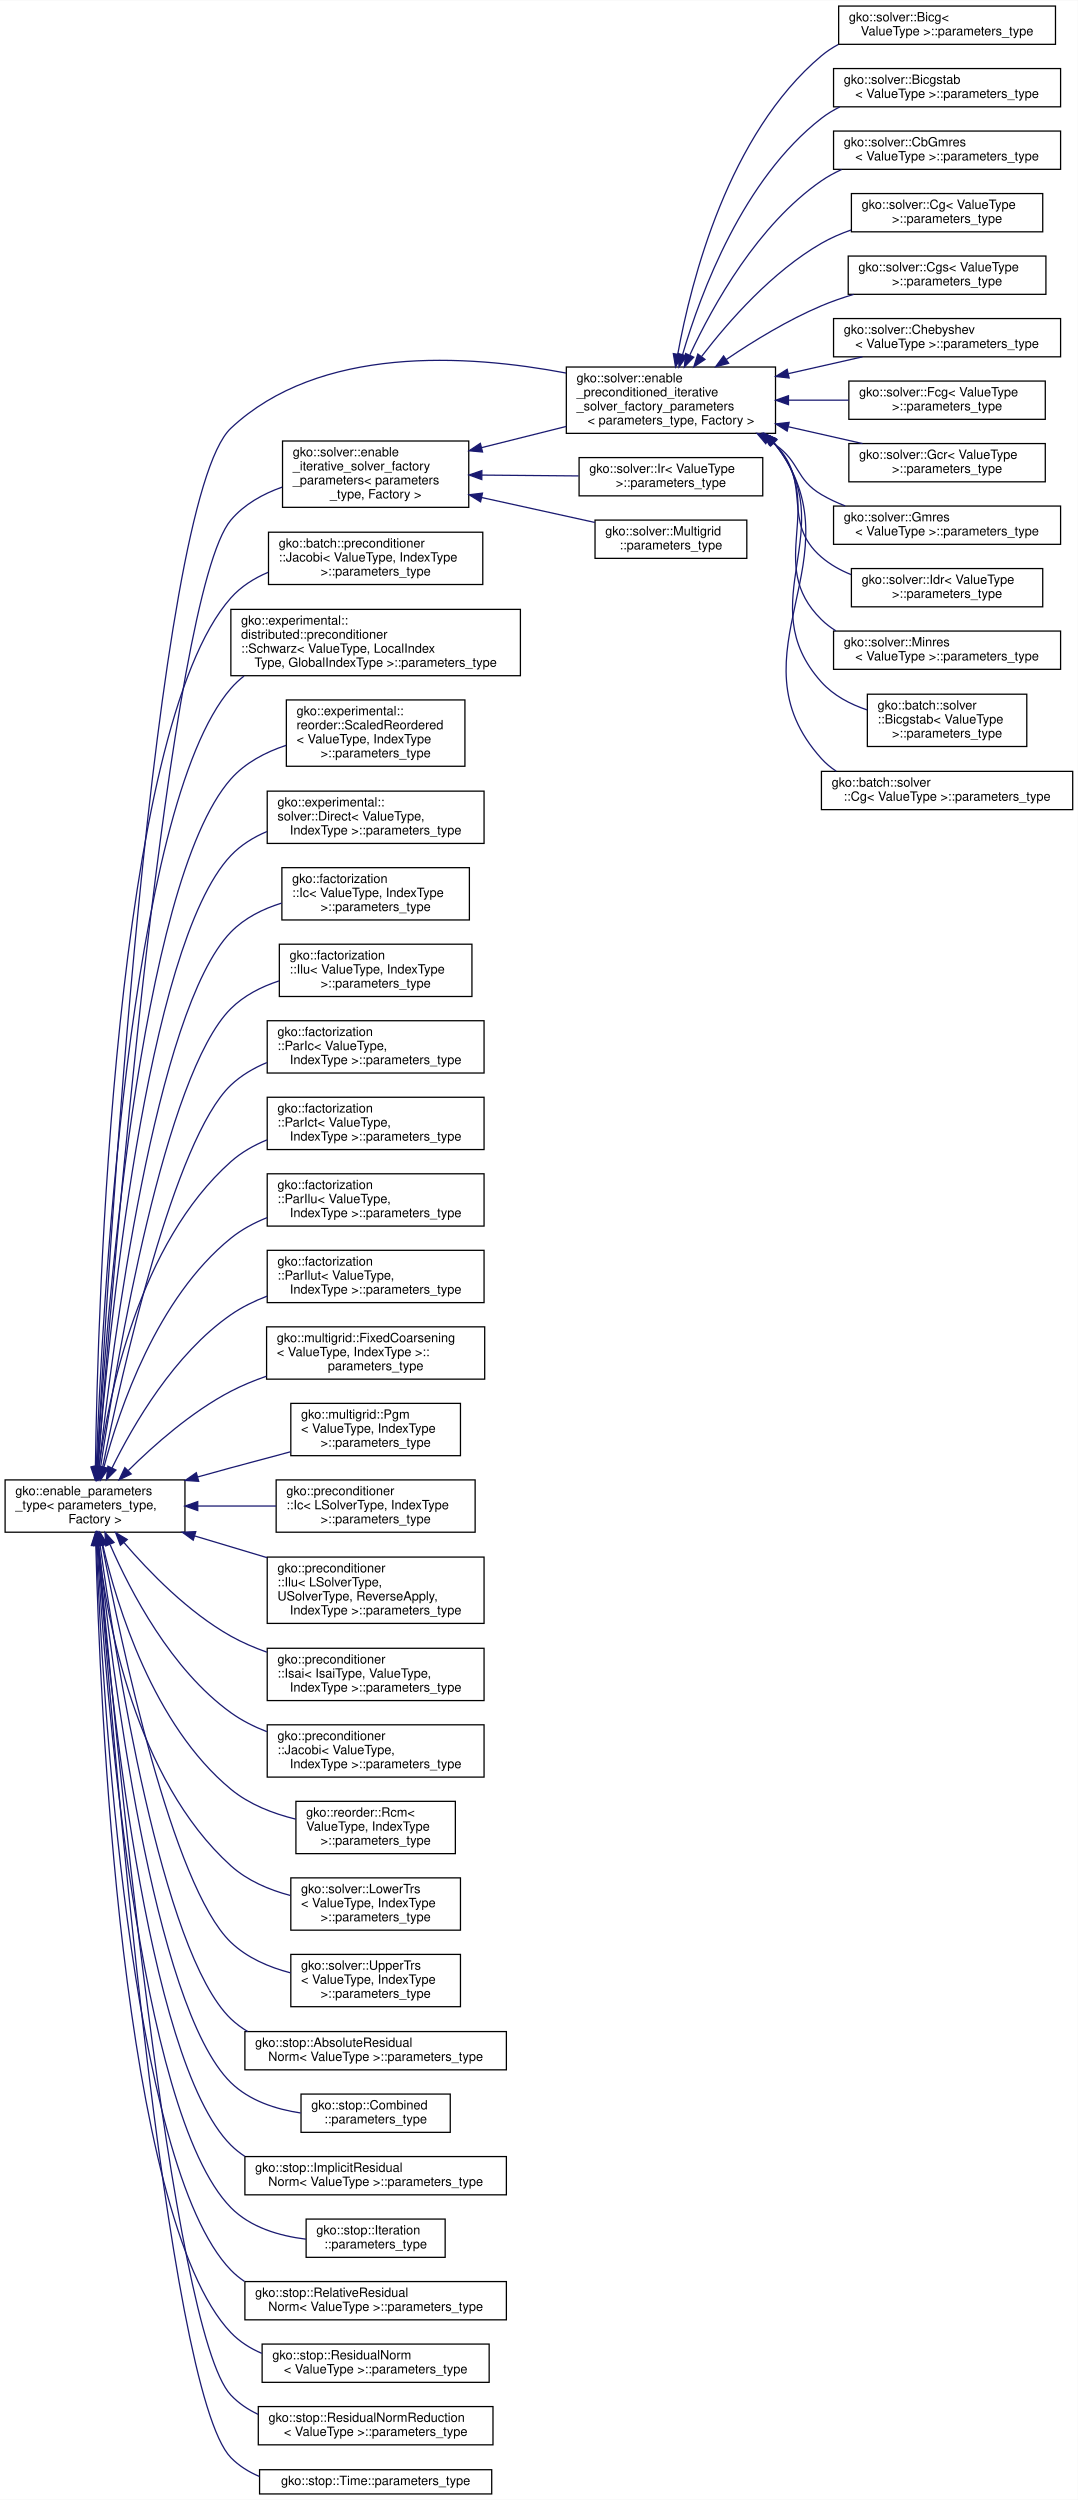
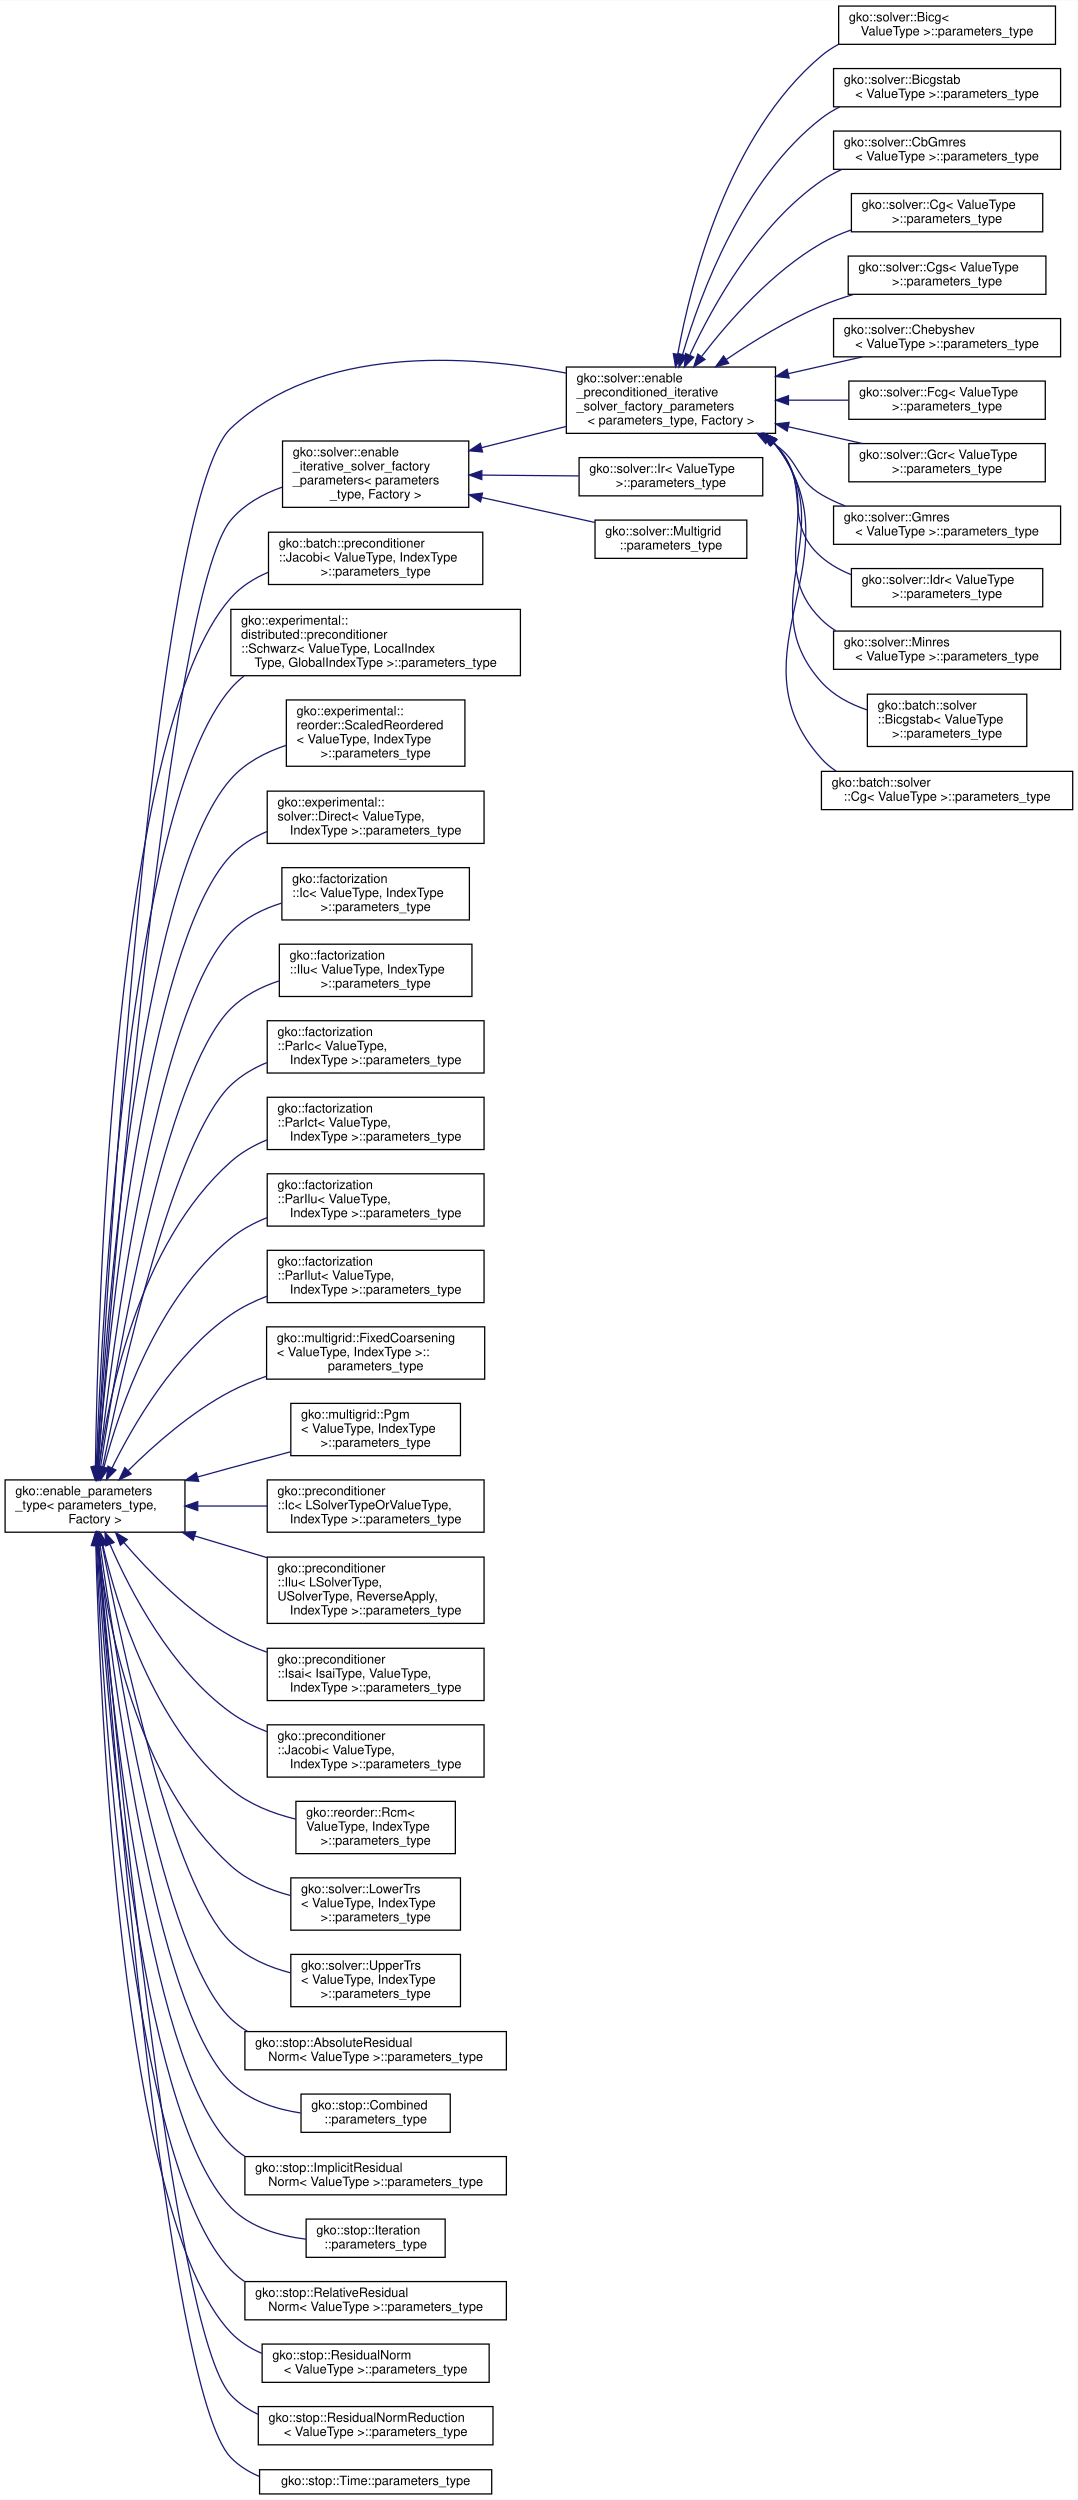
<svg xmlns="http://www.w3.org/2000/svg" xmlns:xlink="http://www.w3.org/1999/xlink" width="845pt" height="1960pt" viewBox="0.00 0.00 845.00 1959.50">
  <g id="graph0" class="graph" transform="scale(1 1) rotate(0) translate(4 1955.5)">
    <polygon fill="#ffffff" stroke="transparent" points="-4,4 -4,-1955.5 841,-1955.5 841,4 -4,4" />
    <g id="node1" class="node">
      <g id="a_node1">
        <a xlink:href="classgko_1_1enable__parameters__type.html" target="_top" xlink:title=" ">
          <polygon fill="#ffffff" stroke="#000000" points="0,-754.5 0,-795.5 141,-795.5 141,-754.5 0,-754.5" />
          <text text-anchor="start" x="8" y="-783.5" font-family="Helvetica,sans-Serif" font-size="10.00" fill="#000000">gko::enable_parameters</text>
          <text text-anchor="start" x="8" y="-772.5" font-family="Helvetica,sans-Serif" font-size="10.00" fill="#000000">_type&lt; parameters_type,</text>
          <text text-anchor="middle" x="70.5" y="-761.5" font-family="Helvetica,sans-Serif" font-size="10.00" fill="#000000"> Factory &gt;</text>
        </a>
      </g>
    </g>
    <g id="node2" class="node">
      <g id="a_node2">
        <a xlink:href="structgko_1_1solver_1_1enable__iterative__solver__factory__parameters.html" target="_top" xlink:title=" ">
          <polygon fill="#ffffff" stroke="#000000" points="217.5,-1558 217.5,-1610 363.5,-1610 363.5,-1558 217.5,-1558" />
          <text text-anchor="start" x="225.5" y="-1598" font-family="Helvetica,sans-Serif" font-size="10.00" fill="#000000">gko::solver::enable</text>
          <text text-anchor="start" x="225.5" y="-1587" font-family="Helvetica,sans-Serif" font-size="10.00" fill="#000000">_iterative_solver_factory</text>
          <text text-anchor="start" x="225.5" y="-1576" font-family="Helvetica,sans-Serif" font-size="10.00" fill="#000000">_parameters&lt; parameters</text>
          <text text-anchor="middle" x="290.5" y="-1565" font-family="Helvetica,sans-Serif" font-size="10.00" fill="#000000">_type, Factory &gt;</text>
        </a>
      </g>
    </g>
    <g id="edge1" class="edge">
      <path fill="none" stroke="#191970" d="M72.828,-806.059C83.362,-943.176 128.179,-1490.071 177,-1548 187.391,-1560.33 201.987,-1568.488 217.26,-1573.872" />
      <polygon fill="#191970" stroke="#191970" points="76.299,-805.544 72.048,-795.839 69.319,-806.076 76.299,-805.544" />
    </g>
    <g id="node3" class="node">
      <g id="a_node3">
        <a xlink:href="structgko_1_1solver_1_1enable__preconditioned__iterative__solver__factory__parameters.html" target="_top" xlink:title=" ">
          <polygon fill="#ffffff" stroke="#000000" points="440,-1616 440,-1668 604,-1668 604,-1616 440,-1616" />
          <text text-anchor="start" x="448" y="-1656" font-family="Helvetica,sans-Serif" font-size="10.00" fill="#000000">gko::solver::enable</text>
          <text text-anchor="start" x="448" y="-1645" font-family="Helvetica,sans-Serif" font-size="10.00" fill="#000000">_preconditioned_iterative</text>
          <text text-anchor="start" x="448" y="-1634" font-family="Helvetica,sans-Serif" font-size="10.00" fill="#000000">_solver_factory_parameters</text>
          <text text-anchor="middle" x="522" y="-1623" font-family="Helvetica,sans-Serif" font-size="10.00" fill="#000000">&lt; parameters_type, Factory &gt;</text>
        </a>
      </g>
    </g>
    <g id="edge18" class="edge">
      <path fill="none" stroke="#191970" d="M72.101,-805.929C79.933,-951.408 116.3,-1562.934 177,-1620 246.199,-1685.056 361.679,-1678.088 439.779,-1663.282" />
      <polygon fill="#191970" stroke="#191970" points="75.574,-805.325 71.547,-795.525 68.584,-805.697 75.574,-805.325" />
    </g>
    <g id="node19" class="node">
      <g id="a_node19">
        <a xlink:href="structgko_1_1batch_1_1preconditioner_1_1Jacobi_1_1parameters__type.html" target="_top" xlink:title=" ">
          <polygon fill="#ffffff" stroke="#000000" points="206.5,-1497.5 206.5,-1538.5 374.5,-1538.5 374.5,-1497.5 206.5,-1497.5" />
          <text text-anchor="start" x="214.5" y="-1526.5" font-family="Helvetica,sans-Serif" font-size="10.00" fill="#000000">gko::batch::preconditioner</text>
          <text text-anchor="start" x="214.5" y="-1515.5" font-family="Helvetica,sans-Serif" font-size="10.00" fill="#000000">::Jacobi&lt; ValueType, IndexType</text>
          <text text-anchor="middle" x="290.5" y="-1504.5" font-family="Helvetica,sans-Serif" font-size="10.00" fill="#000000"> &gt;::parameters_type</text>
        </a>
      </g>
    </g>
    <g id="edge19" class="edge">
      <path fill="none" stroke="#191970" d="M70.788,-805.772C72.569,-928.826 85.346,-1383.823 177,-1487 184.936,-1495.934 195.172,-1502.403 206.242,-1507.068" />
      <polygon fill="#191970" stroke="#191970" points="74.285,-805.51 70.655,-795.557 67.286,-805.601 74.285,-805.51" />
    </g>
    <g id="node20" class="node">
      <g id="a_node20">
        <a xlink:href="structgko_1_1experimental_1_1distributed_1_1preconditioner_1_1Schwarz_1_1parameters__type.html" target="_top" xlink:title=" ">
          <polygon fill="#ffffff" stroke="#000000" points="177,-1426 177,-1478 404,-1478 404,-1426 177,-1426" />
          <text text-anchor="start" x="185" y="-1466" font-family="Helvetica,sans-Serif" font-size="10.00" fill="#000000">gko::experimental::</text>
          <text text-anchor="start" x="185" y="-1455" font-family="Helvetica,sans-Serif" font-size="10.00" fill="#000000">distributed::preconditioner</text>
          <text text-anchor="start" x="185" y="-1444" font-family="Helvetica,sans-Serif" font-size="10.00" fill="#000000">::Schwarz&lt; ValueType, LocalIndex</text>
          <text text-anchor="middle" x="290.5" y="-1433" font-family="Helvetica,sans-Serif" font-size="10.00" fill="#000000">Type, GlobalIndexType &gt;::parameters_type</text>
        </a>
      </g>
    </g>
    <g id="edge20" class="edge">
      <path fill="none" stroke="#191970" d="M71.478,-805.929C75.73,-921.037 96.206,-1322.786 177,-1416 180.114,-1419.593 183.585,-1422.831 187.323,-1425.748" />
      <polygon fill="#191970" stroke="#191970" points="74.968,-805.574 71.116,-795.705 67.973,-805.822 74.968,-805.574" />
    </g>
    <g id="node21" class="node">
      <g id="a_node21">
        <a xlink:href="structgko_1_1experimental_1_1reorder_1_1ScaledReordered_1_1parameters__type.html" target="_top" xlink:title=" ">
          <polygon fill="#ffffff" stroke="#000000" points="220.5,-1355 220.5,-1407 360.5,-1407 360.5,-1355 220.5,-1355" />
          <text text-anchor="start" x="228.5" y="-1395" font-family="Helvetica,sans-Serif" font-size="10.00" fill="#000000">gko::experimental::</text>
          <text text-anchor="start" x="228.5" y="-1384" font-family="Helvetica,sans-Serif" font-size="10.00" fill="#000000">reorder::ScaledReordered</text>
          <text text-anchor="start" x="228.5" y="-1373" font-family="Helvetica,sans-Serif" font-size="10.00" fill="#000000">&lt; ValueType, IndexType</text>
          <text text-anchor="middle" x="290.5" y="-1362" font-family="Helvetica,sans-Serif" font-size="10.00" fill="#000000"> &gt;::parameters_type</text>
        </a>
      </g>
    </g>
    <g id="edge21" class="edge">
      <path fill="none" stroke="#191970" d="M72.162,-805.601C78.534,-911.936 104.78,-1263.349 177,-1345 188.299,-1357.775 204.103,-1366.054 220.335,-1371.41" />
      <polygon fill="#191970" stroke="#191970" points="75.651,-805.312 71.575,-795.533 68.663,-805.72 75.651,-805.312" />
    </g>
    <g id="node22" class="node">
      <g id="a_node22">
        <a xlink:href="structgko_1_1experimental_1_1solver_1_1Direct_1_1parameters__type.html" target="_top" xlink:title=" ">
          <polygon fill="#ffffff" stroke="#000000" points="205.5,-1294.5 205.5,-1335.5 375.5,-1335.5 375.5,-1294.5 205.5,-1294.5" />
          <text text-anchor="start" x="213.5" y="-1323.5" font-family="Helvetica,sans-Serif" font-size="10.00" fill="#000000">gko::experimental::</text>
          <text text-anchor="start" x="213.5" y="-1312.5" font-family="Helvetica,sans-Serif" font-size="10.00" fill="#000000">solver::Direct&lt; ValueType,</text>
          <text text-anchor="middle" x="290.5" y="-1301.5" font-family="Helvetica,sans-Serif" font-size="10.00" fill="#000000"> IndexType &gt;::parameters_type</text>
        </a>
      </g>
    </g>
    <g id="edge22" class="edge">
      <path fill="none" stroke="#191970" d="M72.758,-805.736C80.667,-905.014 110.324,-1214.726 177,-1285 184.856,-1293.28 194.706,-1299.373 205.302,-1303.84" />
      <polygon fill="#191970" stroke="#191970" points="76.246,-805.442 71.98,-795.744 69.267,-805.986 76.246,-805.442" />
    </g>
    <g id="node23" class="node">
      <g id="a_node23">
        <a xlink:href="structgko_1_1factorization_1_1Ic_1_1parameters__type.html" target="_top" xlink:title=" ">
          <polygon fill="#ffffff" stroke="#000000" points="217,-1234.5 217,-1275.5 364,-1275.5 364,-1234.5 217,-1234.5" />
          <text text-anchor="start" x="225" y="-1263.5" font-family="Helvetica,sans-Serif" font-size="10.00" fill="#000000">gko::factorization</text>
          <text text-anchor="start" x="225" y="-1252.5" font-family="Helvetica,sans-Serif" font-size="10.00" fill="#000000">::Ic&lt; ValueType, IndexType</text>
          <text text-anchor="middle" x="290.5" y="-1241.5" font-family="Helvetica,sans-Serif" font-size="10.00" fill="#000000"> &gt;::parameters_type</text>
        </a>
      </g>
    </g>
    <g id="edge23" class="edge">
      <path fill="none" stroke="#191970" d="M73.682,-805.707C83.748,-897.009 117.787,-1164.226 177,-1225 187.739,-1236.022 202.015,-1243.152 216.809,-1247.727" />
      <polygon fill="#191970" stroke="#191970" points="77.156,-805.278 72.599,-795.713 70.197,-806.032 77.156,-805.278" />
    </g>
    <g id="node24" class="node">
      <g id="a_node24">
        <a xlink:href="structgko_1_1factorization_1_1Ilu_1_1parameters__type.html" target="_top" xlink:title=" ">
          <polygon fill="#ffffff" stroke="#000000" points="215,-1174.5 215,-1215.5 366,-1215.5 366,-1174.5 215,-1174.5" />
          <text text-anchor="start" x="223" y="-1203.5" font-family="Helvetica,sans-Serif" font-size="10.00" fill="#000000">gko::factorization</text>
          <text text-anchor="start" x="223" y="-1192.5" font-family="Helvetica,sans-Serif" font-size="10.00" fill="#000000">::Ilu&lt; ValueType, IndexType</text>
          <text text-anchor="middle" x="290.5" y="-1181.5" font-family="Helvetica,sans-Serif" font-size="10.00" fill="#000000"> &gt;::parameters_type</text>
        </a>
      </g>
    </g>
    <g id="edge24" class="edge">
      <path fill="none" stroke="#191970" d="M74.882,-805.704C87.3,-888.506 125.202,-1113.624 177,-1165 187.346,-1175.262 200.767,-1182.132 214.738,-1186.705" />
      <polygon fill="#191970" stroke="#191970" points="78.323,-805.043 73.397,-795.662 71.398,-806.067 78.323,-805.043" />
    </g>
    <g id="node25" class="node">
      <g id="a_node25">
        <a xlink:href="structgko_1_1factorization_1_1ParIc_1_1parameters__type.html" target="_top" xlink:title=" ">
          <polygon fill="#ffffff" stroke="#000000" points="205.5,-1114.5 205.5,-1155.5 375.5,-1155.5 375.5,-1114.5 205.5,-1114.5" />
          <text text-anchor="start" x="213.5" y="-1143.5" font-family="Helvetica,sans-Serif" font-size="10.00" fill="#000000">gko::factorization</text>
          <text text-anchor="start" x="213.5" y="-1132.5" font-family="Helvetica,sans-Serif" font-size="10.00" fill="#000000">::ParIc&lt; ValueType,</text>
          <text text-anchor="middle" x="290.5" y="-1121.5" font-family="Helvetica,sans-Serif" font-size="10.00" fill="#000000"> IndexType &gt;::parameters_type</text>
        </a>
      </g>
    </g>
    <g id="edge25" class="edge">
      <path fill="none" stroke="#191970" d="M76.492,-805.636C91.469,-879.205 132.539,-1062.868 177,-1105 185.063,-1112.64 194.837,-1118.388 205.228,-1122.701" />
      <polygon fill="#191970" stroke="#191970" points="79.879,-804.724 74.474,-795.611 73.016,-806.105 79.879,-804.724" />
    </g>
    <g id="node26" class="node">
      <g id="a_node26">
        <a xlink:href="structgko_1_1factorization_1_1ParIct_1_1parameters__type.html" target="_top" xlink:title=" ">
          <polygon fill="#ffffff" stroke="#000000" points="205.5,-1054.5 205.5,-1095.5 375.5,-1095.5 375.5,-1054.5 205.5,-1054.5" />
          <text text-anchor="start" x="213.5" y="-1083.5" font-family="Helvetica,sans-Serif" font-size="10.00" fill="#000000">gko::factorization</text>
          <text text-anchor="start" x="213.5" y="-1072.5" font-family="Helvetica,sans-Serif" font-size="10.00" fill="#000000">::ParIct&lt; ValueType,</text>
          <text text-anchor="middle" x="290.5" y="-1061.5" font-family="Helvetica,sans-Serif" font-size="10.00" fill="#000000"> IndexType &gt;::parameters_type</text>
        </a>
      </g>
    </g>
    <g id="edge26" class="edge">
      <path fill="none" stroke="#191970" d="M73.679,-805.855C81.146,-862.006 105.005,-980.991 177,-1045 185.225,-1052.313 195.031,-1057.876 205.383,-1062.101" />
      <polygon fill="#191970" stroke="#191970" points="77.138,-805.304 72.431,-795.812 70.191,-806.168 77.138,-805.304" />
    </g>
    <g id="node27" class="node">
      <g id="a_node27">
        <a xlink:href="structgko_1_1factorization_1_1ParIlu_1_1parameters__type.html" target="_top" xlink:title=" ">
          <polygon fill="#ffffff" stroke="#000000" points="205.5,-994.5 205.5,-1035.5 375.5,-1035.5 375.5,-994.5 205.5,-994.5" />
          <text text-anchor="start" x="213.5" y="-1023.5" font-family="Helvetica,sans-Serif" font-size="10.00" fill="#000000">gko::factorization</text>
          <text text-anchor="start" x="213.5" y="-1012.5" font-family="Helvetica,sans-Serif" font-size="10.00" fill="#000000">::ParIlu&lt; ValueType,</text>
          <text text-anchor="middle" x="290.5" y="-1001.5" font-family="Helvetica,sans-Serif" font-size="10.00" fill="#000000"> IndexType &gt;::parameters_type</text>
        </a>
      </g>
    </g>
    <g id="edge27" class="edge">
      <path fill="none" stroke="#191970" d="M77.489,-805.544C89.628,-851.531 119.05,-938.145 177,-985 185.4,-991.792 195.187,-997.057 205.426,-1001.137" />
      <polygon fill="#191970" stroke="#191970" points="80.812,-804.408 74.962,-795.574 74.027,-806.128 80.812,-804.408" />
    </g>
    <g id="node28" class="node">
      <g id="a_node28">
        <a xlink:href="structgko_1_1factorization_1_1ParIlut_1_1parameters__type.html" target="_top" xlink:title=" ">
          <polygon fill="#ffffff" stroke="#000000" points="205.5,-934.5 205.5,-975.5 375.5,-975.5 375.5,-934.5 205.5,-934.5" />
          <text text-anchor="start" x="213.5" y="-963.5" font-family="Helvetica,sans-Serif" font-size="10.00" fill="#000000">gko::factorization</text>
          <text text-anchor="start" x="213.5" y="-952.5" font-family="Helvetica,sans-Serif" font-size="10.00" fill="#000000">::ParIlut&lt; ValueType,</text>
          <text text-anchor="middle" x="290.5" y="-941.5" font-family="Helvetica,sans-Serif" font-size="10.00" fill="#000000"> IndexType &gt;::parameters_type</text>
        </a>
      </g>
    </g>
    <g id="edge28" class="edge">
      <path fill="none" stroke="#191970" d="M83.774,-804.763C100.566,-838.97 132.726,-894.326 177,-925 185.628,-930.978 195.378,-935.764 205.449,-939.598" />
      <polygon fill="#191970" stroke="#191970" points="86.918,-803.226 79.448,-795.714 80.603,-806.245 86.918,-803.226" />
    </g>
    <g id="node29" class="node">
      <g id="a_node29">
        <a xlink:href="structgko_1_1multigrid_1_1FixedCoarsening_1_1parameters__type.html" target="_top" xlink:title=" ">
          <polygon fill="#ffffff" stroke="#000000" points="205,-874.5 205,-915.5 376,-915.5 376,-874.5 205,-874.5" />
          <text text-anchor="start" x="213" y="-903.5" font-family="Helvetica,sans-Serif" font-size="10.00" fill="#000000">gko::multigrid::FixedCoarsening</text>
          <text text-anchor="start" x="213" y="-892.5" font-family="Helvetica,sans-Serif" font-size="10.00" fill="#000000">&lt; ValueType, IndexType &gt;::</text>
          <text text-anchor="middle" x="290.5" y="-881.5" font-family="Helvetica,sans-Serif" font-size="10.00" fill="#000000">parameters_type</text>
        </a>
      </g>
    </g>
    <g id="edge29" class="edge">
      <path fill="none" stroke="#191970" d="M96.586,-802.882C116.761,-822.892 146.346,-849.041 177,-865 185.768,-869.565 195.287,-873.477 204.959,-876.819" />
      <polygon fill="#191970" stroke="#191970" points="98.852,-800.196 89.332,-795.548 93.875,-805.119 98.852,-800.196" />
    </g>
    <g id="node30" class="node">
      <g id="a_node30">
        <a xlink:href="structgko_1_1multigrid_1_1Pgm_1_1parameters__type.html" target="_top" xlink:title=" ">
          <polygon fill="#ffffff" stroke="#000000" points="224,-814.5 224,-855.5 357,-855.5 357,-814.5 224,-814.5" />
          <text text-anchor="start" x="232" y="-843.5" font-family="Helvetica,sans-Serif" font-size="10.00" fill="#000000">gko::multigrid::Pgm</text>
          <text text-anchor="start" x="232" y="-832.5" font-family="Helvetica,sans-Serif" font-size="10.00" fill="#000000">&lt; ValueType, IndexType</text>
          <text text-anchor="middle" x="290.5" y="-821.5" font-family="Helvetica,sans-Serif" font-size="10.00" fill="#000000"> &gt;::parameters_type</text>
        </a>
      </g>
    </g>
    <g id="edge30" class="edge">
      <path fill="none" stroke="#191970" d="M151.053,-797.84C159.804,-800.277 168.585,-802.703 177,-805 192.14,-809.133 208.44,-813.494 223.834,-817.571" />
      <polygon fill="#191970" stroke="#191970" points="151.778,-794.408 141.205,-795.09 149.895,-801.15 151.778,-794.408" />
    </g>
    <g id="node31" class="node">
      <g id="a_node31">
        <a xlink:href="structgko_1_1preconditioner_1_1Ic_1_1parameters__type.html" target="_top" xlink:title=" ">
-           <polygon fill="#ffffff" stroke="#000000" points="212.5,-754.5 212.5,-795.5 368.5,-795.5 368.5,-754.5 212.5,-754.5" />
-           <text text-anchor="start" x="220.5" y="-783.5" font-family="Helvetica,sans-Serif" font-size="10.00" fill="#000000">gko::preconditioner</text>
-           <text text-anchor="start" x="220.5" y="-772.5" font-family="Helvetica,sans-Serif" font-size="10.00" fill="#000000">::Ic&lt; LSolverType, IndexType</text>
-           <text text-anchor="middle" x="290.5" y="-761.5" font-family="Helvetica,sans-Serif" font-size="10.00" fill="#000000"> &gt;::parameters_type</text>
+           <polygon fill="#ffffff" stroke="#000000" points="205.5,-754.5 205.5,-795.5 375.5,-795.5 375.5,-754.5 205.5,-754.5" />
+           <text text-anchor="start" x="213.5" y="-783.5" font-family="Helvetica,sans-Serif" font-size="10.00" fill="#000000">gko::preconditioner</text>
+           <text text-anchor="start" x="213.5" y="-772.5" font-family="Helvetica,sans-Serif" font-size="10.00" fill="#000000">::Ic&lt; LSolverTypeOrValueType,</text>
+           <text text-anchor="middle" x="290.5" y="-761.5" font-family="Helvetica,sans-Serif" font-size="10.00" fill="#000000"> IndexType &gt;::parameters_type</text>
        </a>
      </g>
    </g>
    <g id="edge31" class="edge">
-       <path fill="none" stroke="#191970" d="M151.029,-775C171.049,-775 192.474,-775 212.375,-775" />
+       <path fill="none" stroke="#191970" d="M151.255,-775C168.881,-775 187.588,-775 205.378,-775" />
      <polygon fill="#191970" stroke="#191970" points="151.017,-771.5 141.017,-775 151.017,-778.5 151.017,-771.5" />
    </g>
    <g id="node32" class="node">
      <g id="a_node32">
        <a xlink:href="structgko_1_1preconditioner_1_1Ilu_1_1parameters__type.html" target="_top" xlink:title=" ">
          <polygon fill="#ffffff" stroke="#000000" points="205.5,-683 205.5,-735 375.5,-735 375.5,-683 205.5,-683" />
          <text text-anchor="start" x="213.5" y="-723" font-family="Helvetica,sans-Serif" font-size="10.00" fill="#000000">gko::preconditioner</text>
          <text text-anchor="start" x="213.5" y="-712" font-family="Helvetica,sans-Serif" font-size="10.00" fill="#000000">::Ilu&lt; LSolverType,</text>
          <text text-anchor="start" x="213.5" y="-701" font-family="Helvetica,sans-Serif" font-size="10.00" fill="#000000"> USolverType, ReverseApply,</text>
          <text text-anchor="middle" x="290.5" y="-690" font-family="Helvetica,sans-Serif" font-size="10.00" fill="#000000"> IndexType &gt;::parameters_type</text>
        </a>
      </g>
    </g>
    <g id="edge32" class="edge">
      <path fill="none" stroke="#191970" d="M148.683,-751.545C167.081,-746.026 186.777,-740.117 205.459,-734.512" />
      <polygon fill="#191970" stroke="#191970" points="147.476,-748.253 138.903,-754.479 149.487,-754.958 147.476,-748.253" />
    </g>
    <g id="node33" class="node">
      <g id="a_node33">
        <a xlink:href="structgko_1_1preconditioner_1_1Isai_1_1parameters__type.html" target="_top" xlink:title=" ">
          <polygon fill="#ffffff" stroke="#000000" points="205.5,-622.5 205.5,-663.5 375.5,-663.5 375.5,-622.5 205.5,-622.5" />
          <text text-anchor="start" x="213.5" y="-651.5" font-family="Helvetica,sans-Serif" font-size="10.00" fill="#000000">gko::preconditioner</text>
          <text text-anchor="start" x="213.5" y="-640.5" font-family="Helvetica,sans-Serif" font-size="10.00" fill="#000000">::Isai&lt; IsaiType, ValueType,</text>
          <text text-anchor="middle" x="290.5" y="-629.5" font-family="Helvetica,sans-Serif" font-size="10.00" fill="#000000"> IndexType &gt;::parameters_type</text>
        </a>
      </g>
    </g>
    <g id="edge33" class="edge">
      <path fill="none" stroke="#191970" d="M93.172,-746.397C112.95,-723.315 143.642,-691.708 177,-673 185.799,-668.065 195.44,-663.917 205.266,-660.436" />
      <polygon fill="#191970" stroke="#191970" points="90.395,-744.261 86.645,-754.17 95.756,-748.763 90.395,-744.261" />
    </g>
    <g id="node34" class="node">
      <g id="a_node34">
        <a xlink:href="structgko_1_1preconditioner_1_1Jacobi_1_1parameters__type.html" target="_top" xlink:title=" ">
          <polygon fill="#ffffff" stroke="#000000" points="205.5,-562.5 205.5,-603.5 375.5,-603.5 375.5,-562.5 205.5,-562.5" />
          <text text-anchor="start" x="213.5" y="-591.5" font-family="Helvetica,sans-Serif" font-size="10.00" fill="#000000">gko::preconditioner</text>
          <text text-anchor="start" x="213.5" y="-580.5" font-family="Helvetica,sans-Serif" font-size="10.00" fill="#000000">::Jacobi&lt; ValueType,</text>
          <text text-anchor="middle" x="290.5" y="-569.5" font-family="Helvetica,sans-Serif" font-size="10.00" fill="#000000"> IndexType &gt;::parameters_type</text>
        </a>
      </g>
    </g>
    <g id="edge34" class="edge">
      <path fill="none" stroke="#191970" d="M82.368,-744.65C98.316,-707.884 130.179,-646.697 177,-613 185.519,-606.869 195.205,-601.99 205.242,-598.108" />
      <polygon fill="#191970" stroke="#191970" points="78.947,-743.754 78.293,-754.329 85.399,-746.471 78.947,-743.754" />
    </g>
    <g id="node35" class="node">
      <g id="a_node35">
        <a xlink:href="structgko_1_1reorder_1_1Rcm_1_1parameters__type.html" target="_top" xlink:title=" ">
          <polygon fill="#ffffff" stroke="#000000" points="228,-502.5 228,-543.5 353,-543.5 353,-502.5 228,-502.5" />
          <text text-anchor="start" x="236" y="-531.5" font-family="Helvetica,sans-Serif" font-size="10.00" fill="#000000">gko::reorder::Rcm&lt;</text>
          <text text-anchor="start" x="236" y="-520.5" font-family="Helvetica,sans-Serif" font-size="10.00" fill="#000000"> ValueType, IndexType</text>
          <text text-anchor="middle" x="290.5" y="-509.5" font-family="Helvetica,sans-Serif" font-size="10.00" fill="#000000"> &gt;::parameters_type</text>
        </a>
      </g>
    </g>
    <g id="edge35" class="edge">
      <path fill="none" stroke="#191970" d="M76.565,-744.456C87.742,-696.35 116.232,-603.251 177,-553 191.372,-541.115 209.97,-533.894 227.937,-529.52" />
      <polygon fill="#191970" stroke="#191970" points="73.134,-743.762 74.379,-754.283 79.967,-745.282 73.134,-743.762" />
    </g>
    <g id="node36" class="node">
      <g id="a_node36">
        <a xlink:href="structgko_1_1solver_1_1LowerTrs_1_1parameters__type.html" target="_top" xlink:title=" ">
          <polygon fill="#ffffff" stroke="#000000" points="224,-442.5 224,-483.5 357,-483.5 357,-442.5 224,-442.5" />
          <text text-anchor="start" x="232" y="-471.5" font-family="Helvetica,sans-Serif" font-size="10.00" fill="#000000">gko::solver::LowerTrs</text>
          <text text-anchor="start" x="232" y="-460.5" font-family="Helvetica,sans-Serif" font-size="10.00" fill="#000000">&lt; ValueType, IndexType</text>
          <text text-anchor="middle" x="290.5" y="-449.5" font-family="Helvetica,sans-Serif" font-size="10.00" fill="#000000"> &gt;::parameters_type</text>
        </a>
      </g>
    </g>
    <g id="edge36" class="edge">
      <path fill="none" stroke="#191970" d="M73.051,-744.453C79.561,-686.568 102.013,-560.656 177,-493 189.938,-481.327 206.895,-474.104 223.742,-469.662" />
      <polygon fill="#191970" stroke="#191970" points="69.566,-744.131 72.012,-754.44 76.528,-744.856 69.566,-744.131" />
    </g>
    <g id="node37" class="node">
      <g id="a_node37">
        <a xlink:href="structgko_1_1solver_1_1UpperTrs_1_1parameters__type.html" target="_top" xlink:title=" ">
          <polygon fill="#ffffff" stroke="#000000" points="224,-382.5 224,-423.5 357,-423.5 357,-382.5 224,-382.5" />
          <text text-anchor="start" x="232" y="-411.5" font-family="Helvetica,sans-Serif" font-size="10.00" fill="#000000">gko::solver::UpperTrs</text>
          <text text-anchor="start" x="232" y="-400.5" font-family="Helvetica,sans-Serif" font-size="10.00" fill="#000000">&lt; ValueType, IndexType</text>
          <text text-anchor="middle" x="290.5" y="-389.5" font-family="Helvetica,sans-Serif" font-size="10.00" fill="#000000"> &gt;::parameters_type</text>
        </a>
      </g>
    </g>
    <g id="edge37" class="edge">
      <path fill="none" stroke="#191970" d="M76.144,-744.26C90.605,-668.719 131.096,-476.95 177,-433 189.734,-420.808 206.821,-413.43 223.866,-409.004" />
      <polygon fill="#191970" stroke="#191970" points="72.698,-743.644 74.278,-754.12 79.576,-744.945 72.698,-743.644" />
    </g>
    <g id="node38" class="node">
      <g id="a_node38">
        <a xlink:href="structgko_1_1stop_1_1AbsoluteResidualNorm_1_1parameters__type.html" target="_top" xlink:title=" ">
          <polygon fill="#ffffff" stroke="#000000" points="188,-333 188,-363 393,-363 393,-333 188,-333" />
          <text text-anchor="start" x="196" y="-351" font-family="Helvetica,sans-Serif" font-size="10.00" fill="#000000">gko::stop::AbsoluteResidual</text>
          <text text-anchor="middle" x="290.5" y="-340" font-family="Helvetica,sans-Serif" font-size="10.00" fill="#000000">Norm&lt; ValueType &gt;::parameters_type</text>
        </a>
      </g>
    </g>
    <g id="edge38" class="edge">
      <path fill="none" stroke="#191970" d="M74.474,-744.385C86.081,-659.706 122.584,-425.168 177,-373 181.005,-369.16 185.46,-365.857 190.221,-363.019" />
      <polygon fill="#191970" stroke="#191970" points="70.991,-744.023 73.122,-754.402 77.928,-744.96 70.991,-744.023" />
    </g>
    <g id="node39" class="node">
      <g id="a_node39">
        <a xlink:href="structgko_1_1stop_1_1Combined_1_1parameters__type.html" target="_top" xlink:title=" ">
          <polygon fill="#ffffff" stroke="#000000" points="232,-284 232,-314 349,-314 349,-284 232,-284" />
          <text text-anchor="start" x="240" y="-302" font-family="Helvetica,sans-Serif" font-size="10.00" fill="#000000">gko::stop::Combined</text>
          <text text-anchor="middle" x="290.5" y="-291" font-family="Helvetica,sans-Serif" font-size="10.00" fill="#000000">::parameters_type</text>
        </a>
      </g>
    </g>
    <g id="edge39" class="edge">
      <path fill="none" stroke="#191970" d="M73.492,-744.334C83.071,-652.542 115.99,-382.622 177,-323 191.476,-308.853 212.079,-302.115 231.767,-299.149" />
      <polygon fill="#191970" stroke="#191970" points="70,-744.071 72.463,-754.376 76.964,-744.784 70,-744.071" />
    </g>
    <g id="node40" class="node">
      <g id="a_node40">
        <a xlink:href="structgko_1_1stop_1_1ImplicitResidualNorm_1_1parameters__type.html" target="_top" xlink:title=" ">
          <polygon fill="#ffffff" stroke="#000000" points="188,-235 188,-265 393,-265 393,-235 188,-235" />
          <text text-anchor="start" x="196" y="-253" font-family="Helvetica,sans-Serif" font-size="10.00" fill="#000000">gko::stop::ImplicitResidual</text>
          <text text-anchor="middle" x="290.5" y="-242" font-family="Helvetica,sans-Serif" font-size="10.00" fill="#000000">Norm&lt; ValueType &gt;::parameters_type</text>
        </a>
      </g>
    </g>
    <g id="edge40" class="edge">
      <path fill="none" stroke="#191970" d="M72.752,-744.037C80.562,-645.411 109.767,-341.161 177,-274 180.349,-270.655 184.039,-267.722 187.98,-265.153" />
      <polygon fill="#191970" stroke="#191970" points="69.245,-743.998 71.963,-754.238 76.224,-744.538 69.245,-743.998" />
    </g>
    <g id="node41" class="node">
      <g id="a_node41">
        <a xlink:href="structgko_1_1stop_1_1Iteration_1_1parameters__type.html" target="_top" xlink:title=" ">
          <polygon fill="#ffffff" stroke="#000000" points="236,-186 236,-216 345,-216 345,-186 236,-186" />
          <text text-anchor="start" x="244" y="-204" font-family="Helvetica,sans-Serif" font-size="10.00" fill="#000000">gko::stop::Iteration</text>
          <text text-anchor="middle" x="290.5" y="-193" font-family="Helvetica,sans-Serif" font-size="10.00" fill="#000000">::parameters_type</text>
        </a>
      </g>
    </g>
    <g id="edge41" class="edge">
      <path fill="none" stroke="#191970" d="M72.106,-744.197C78.202,-639.523 103.411,-299.86 177,-225 192.249,-209.488 214.832,-202.793 235.847,-200.236" />
      <polygon fill="#191970" stroke="#191970" points="68.599,-744.224 71.529,-754.405 75.588,-744.619 68.599,-744.224" />
    </g>
    <g id="node42" class="node">
      <g id="a_node42">
        <a xlink:href="structgko_1_1stop_1_1RelativeResidualNorm_1_1parameters__type.html" target="_top" xlink:title=" ">
          <polygon fill="#ffffff" stroke="#000000" points="188,-137 188,-167 393,-167 393,-137 188,-137" />
          <text text-anchor="start" x="196" y="-155" font-family="Helvetica,sans-Serif" font-size="10.00" fill="#000000">gko::stop::RelativeResidual</text>
          <text text-anchor="middle" x="290.5" y="-144" font-family="Helvetica,sans-Serif" font-size="10.00" fill="#000000">Norm&lt; ValueType &gt;::parameters_type</text>
        </a>
      </g>
    </g>
    <g id="edge42" class="edge">
      <path fill="none" stroke="#191970" d="M71.58,-744.042C76.092,-633.227 97.102,-258.531 177,-176 180.222,-172.672 183.781,-169.748 187.591,-167.183" />
      <polygon fill="#191970" stroke="#191970" points="68.076,-744.085 71.183,-754.214 75.071,-744.358 68.076,-744.085" />
    </g>
    <g id="node43" class="node">
      <g id="a_node43">
        <a xlink:href="structgko_1_1stop_1_1ResidualNorm_1_1parameters__type.html" target="_top" xlink:title=" ">
          <polygon fill="#ffffff" stroke="#000000" points="201.5,-88 201.5,-118 379.5,-118 379.5,-88 201.5,-88" />
          <text text-anchor="start" x="209.5" y="-106" font-family="Helvetica,sans-Serif" font-size="10.00" fill="#000000">gko::stop::ResidualNorm</text>
          <text text-anchor="middle" x="290.5" y="-95" font-family="Helvetica,sans-Serif" font-size="10.00" fill="#000000">&lt; ValueType &gt;::parameters_type</text>
        </a>
      </g>
    </g>
    <g id="edge43" class="edge">
      <path fill="none" stroke="#191970" d="M71.12,-744.213C74.106,-627.907 90.693,-217.325 177,-127 183.818,-119.865 192.184,-114.582 201.256,-110.703" />
      <polygon fill="#191970" stroke="#191970" points="67.621,-744.145 70.878,-754.226 74.618,-744.314 67.621,-744.145" />
    </g>
    <g id="node44" class="node">
      <g id="a_node44">
        <a xlink:href="structgko_1_1stop_1_1ResidualNormReduction_1_1parameters__type.html" target="_top" xlink:title=" ">
          <polygon fill="#ffffff" stroke="#000000" points="198.5,-39 198.5,-69 382.5,-69 382.5,-39 198.5,-39" />
          <text text-anchor="start" x="206.5" y="-57" font-family="Helvetica,sans-Serif" font-size="10.00" fill="#000000">gko::stop::ResidualNormReduction</text>
          <text text-anchor="middle" x="290.5" y="-46" font-family="Helvetica,sans-Serif" font-size="10.00" fill="#000000">&lt; ValueType &gt;::parameters_type</text>
        </a>
      </g>
    </g>
    <g id="edge44" class="edge">
      <path fill="none" stroke="#191970" d="M73.163,-744.046C84.505,-615.398 130.337,-127.39 177,-78 183.086,-71.558 190.433,-66.622 198.427,-62.864" />
      <polygon fill="#191970" stroke="#191970" points="69.646,-744.091 72.26,-754.359 76.619,-744.702 69.646,-744.091" />
    </g>
    <g id="node45" class="node">
      <g id="a_node45">
        <a xlink:href="structgko_1_1stop_1_1Time_1_1parameters__type.html" target="_top" xlink:title=" ">
          <polygon fill="#ffffff" stroke="#000000" points="199.5,-.5 199.5,-19.5 381.5,-19.5 381.5,-.5 199.5,-.5" />
          <text text-anchor="middle" x="290.5" y="-7.5" font-family="Helvetica,sans-Serif" font-size="10.00" fill="#000000">gko::stop::Time::parameters_type</text>
        </a>
      </g>
    </g>
    <g id="edge45" class="edge">
      <path fill="none" stroke="#191970" d="M72.752,-744.42C82.879,-610.648 125.948,-81.295 177,-29 183.35,-22.495 191.028,-17.703 199.362,-14.219" />
      <polygon fill="#191970" stroke="#191970" points="69.261,-744.166 72.002,-754.4 76.241,-744.691 69.261,-744.166" />
    </g>
    <g id="edge2" class="edge">
      <path fill="none" stroke="#191970" d="M373.547,-1604.807C395.155,-1610.22 418.42,-1616.049 439.974,-1621.449" />
      <polygon fill="#191970" stroke="#191970" points="374.299,-1601.387 363.748,-1602.352 372.598,-1608.177 374.299,-1601.387" />
    </g>
    <g id="node17" class="node">
      <g id="a_node17">
        <a xlink:href="structgko_1_1solver_1_1Ir_1_1parameters__type.html" target="_top" xlink:title=" ">
          <polygon fill="#ffffff" stroke="#000000" points="450,-1567 450,-1597 594,-1597 594,-1567 450,-1567" />
          <text text-anchor="start" x="458" y="-1585" font-family="Helvetica,sans-Serif" font-size="10.00" fill="#000000">gko::solver::Ir&lt; ValueType</text>
          <text text-anchor="middle" x="522" y="-1574" font-family="Helvetica,sans-Serif" font-size="10.00" fill="#000000"> &gt;::parameters_type</text>
        </a>
      </g>
    </g>
    <g id="edge16" class="edge">
      <path fill="none" stroke="#191970" d="M373.859,-1583.28C398.649,-1583.066 425.595,-1582.833 449.625,-1582.625" />
      <polygon fill="#191970" stroke="#191970" points="373.717,-1579.781 363.748,-1583.367 373.778,-1586.781 373.717,-1579.781" />
    </g>
    <g id="node18" class="node">
      <g id="a_node18">
        <a xlink:href="structgko_1_1solver_1_1Multigrid_1_1parameters__type.html" target="_top" xlink:title=" ">
          <polygon fill="#ffffff" stroke="#000000" points="462.5,-1518 462.5,-1548 581.5,-1548 581.5,-1518 462.5,-1518" />
          <text text-anchor="start" x="470.5" y="-1536" font-family="Helvetica,sans-Serif" font-size="10.00" fill="#000000">gko::solver::Multigrid</text>
          <text text-anchor="middle" x="522" y="-1525" font-family="Helvetica,sans-Serif" font-size="10.00" fill="#000000">::parameters_type</text>
        </a>
      </g>
    </g>
    <g id="edge17" class="edge">
      <path fill="none" stroke="#191970" d="M373.576,-1565.698C402.938,-1559.23 435.354,-1552.088 462.383,-1546.134" />
      <polygon fill="#191970" stroke="#191970" points="372.761,-1562.294 363.748,-1567.863 374.267,-1569.13 372.761,-1562.294" />
    </g>
    <g id="node4" class="node">
      <g id="a_node4">
        <a xlink:href="structgko_1_1solver_1_1Bicg_1_1parameters__type.html" target="_top" xlink:title=" ">
          <polygon fill="#ffffff" stroke="#000000" points="653.5,-1921 653.5,-1951 823.5,-1951 823.5,-1921 653.5,-1921" />
          <text text-anchor="start" x="661.5" y="-1939" font-family="Helvetica,sans-Serif" font-size="10.00" fill="#000000">gko::solver::Bicg&lt;</text>
          <text text-anchor="middle" x="738.5" y="-1928" font-family="Helvetica,sans-Serif" font-size="10.00" fill="#000000"> ValueType &gt;::parameters_type</text>
        </a>
      </g>
    </g>
    <g id="edge3" class="edge">
      <path fill="none" stroke="#191970" d="M527.331,-1677.94C537.922,-1736.186 567.219,-1850.836 640,-1912 644.042,-1915.397 648.49,-1918.328 653.192,-1920.854" />
      <polygon fill="#191970" stroke="#191970" points="530.779,-1677.336 525.62,-1668.082 523.882,-1678.533 530.779,-1677.336" />
    </g>
    <g id="node5" class="node">
      <g id="a_node5">
        <a xlink:href="structgko_1_1solver_1_1Bicgstab_1_1parameters__type.html" target="_top" xlink:title=" ">
          <polygon fill="#ffffff" stroke="#000000" points="649.5,-1872 649.5,-1902 827.5,-1902 827.5,-1872 649.5,-1872" />
          <text text-anchor="start" x="657.5" y="-1890" font-family="Helvetica,sans-Serif" font-size="10.00" fill="#000000">gko::solver::Bicgstab</text>
          <text text-anchor="middle" x="738.5" y="-1879" font-family="Helvetica,sans-Serif" font-size="10.00" fill="#000000">&lt; ValueType &gt;::parameters_type</text>
        </a>
      </g>
    </g>
    <g id="edge4" class="edge">
      <path fill="none" stroke="#191970" d="M531.096,-1677.648C545.59,-1727.022 578.747,-1815.492 640,-1863 644.451,-1866.452 649.328,-1869.416 654.455,-1871.96" />
      <polygon fill="#191970" stroke="#191970" points="534.462,-1676.69 528.363,-1668.026 527.729,-1678.602 534.462,-1676.69" />
    </g>
    <g id="node6" class="node">
      <g id="a_node6">
        <a xlink:href="structgko_1_1solver_1_1CbGmres_1_1parameters__type.html" target="_top" xlink:title=" ">
          <polygon fill="#ffffff" stroke="#000000" points="649.5,-1823 649.5,-1853 827.5,-1853 827.5,-1823 649.5,-1823" />
          <text text-anchor="start" x="657.5" y="-1841" font-family="Helvetica,sans-Serif" font-size="10.00" fill="#000000">gko::solver::CbGmres</text>
          <text text-anchor="middle" x="738.5" y="-1830" font-family="Helvetica,sans-Serif" font-size="10.00" fill="#000000">&lt; ValueType &gt;::parameters_type</text>
        </a>
      </g>
    </g>
    <g id="edge5" class="edge">
      <path fill="none" stroke="#191970" d="M536.871,-1677.553C555.24,-1717.021 590.275,-1779.67 640,-1814 644.925,-1817.4 650.279,-1820.32 655.861,-1822.828" />
      <polygon fill="#191970" stroke="#191970" points="539.879,-1675.711 532.561,-1668.05 533.504,-1678.603 539.879,-1675.711" />
    </g>
    <g id="node7" class="node">
      <g id="a_node7">
        <a xlink:href="structgko_1_1solver_1_1Cg_1_1parameters__type.html" target="_top" xlink:title=" ">
          <polygon fill="#ffffff" stroke="#000000" points="663.5,-1774 663.5,-1804 813.5,-1804 813.5,-1774 663.5,-1774" />
          <text text-anchor="start" x="671.5" y="-1792" font-family="Helvetica,sans-Serif" font-size="10.00" fill="#000000">gko::solver::Cg&lt; ValueType</text>
          <text text-anchor="middle" x="738.5" y="-1781" font-family="Helvetica,sans-Serif" font-size="10.00" fill="#000000"> &gt;::parameters_type</text>
        </a>
      </g>
    </g>
    <g id="edge6" class="edge">
      <path fill="none" stroke="#191970" d="M546.162,-1676.415C567.642,-1704.433 601.54,-1742.848 640,-1765 647.245,-1769.173 655.192,-1772.623 663.332,-1775.476" />
      <polygon fill="#191970" stroke="#191970" points="548.708,-1673.976 539.903,-1668.082 543.111,-1678.18 548.708,-1673.976" />
    </g>
    <g id="node8" class="node">
      <g id="a_node8">
        <a xlink:href="structgko_1_1solver_1_1Cgs_1_1parameters__type.html" target="_top" xlink:title=" ">
          <polygon fill="#ffffff" stroke="#000000" points="661,-1725 661,-1755 816,-1755 816,-1725 661,-1725" />
          <text text-anchor="start" x="669" y="-1743" font-family="Helvetica,sans-Serif" font-size="10.00" fill="#000000">gko::solver::Cgs&lt; ValueType</text>
          <text text-anchor="middle" x="738.5" y="-1732" font-family="Helvetica,sans-Serif" font-size="10.00" fill="#000000"> &gt;::parameters_type</text>
        </a>
      </g>
    </g>
    <g id="edge7" class="edge">
      <path fill="none" stroke="#191970" d="M565.307,-1673.869C586.859,-1688.475 613.844,-1704.955 640,-1716 648.026,-1719.389 656.631,-1722.365 665.291,-1724.961" />
      <polygon fill="#191970" stroke="#191970" points="567.248,-1670.956 557.026,-1668.169 563.278,-1676.722 567.248,-1670.956" />
    </g>
    <g id="node9" class="node">
      <g id="a_node9">
        <a xlink:href="structgko_1_1solver_1_1Chebyshev_1_1parameters__type.html" target="_top" xlink:title=" ">
          <polygon fill="#ffffff" stroke="#000000" points="649.5,-1676 649.5,-1706 827.5,-1706 827.5,-1676 649.5,-1676" />
          <text text-anchor="start" x="657.5" y="-1694" font-family="Helvetica,sans-Serif" font-size="10.00" fill="#000000">gko::solver::Chebyshev</text>
          <text text-anchor="middle" x="738.5" y="-1683" font-family="Helvetica,sans-Serif" font-size="10.00" fill="#000000">&lt; ValueType &gt;::parameters_type</text>
        </a>
      </g>
    </g>
    <g id="edge8" class="edge">
      <path fill="none" stroke="#191970" d="M613.996,-1662.821C633.555,-1667.248 653.838,-1671.839 672.212,-1675.997" />
      <polygon fill="#191970" stroke="#191970" points="614.684,-1659.389 604.158,-1660.595 613.139,-1666.216 614.684,-1659.389" />
    </g>
    <g id="node10" class="node">
      <g id="a_node10">
        <a xlink:href="structgko_1_1solver_1_1Fcg_1_1parameters__type.html" target="_top" xlink:title=" ">
          <polygon fill="#ffffff" stroke="#000000" points="661.5,-1627 661.5,-1657 815.5,-1657 815.5,-1627 661.5,-1627" />
          <text text-anchor="start" x="669.5" y="-1645" font-family="Helvetica,sans-Serif" font-size="10.00" fill="#000000">gko::solver::Fcg&lt; ValueType</text>
          <text text-anchor="middle" x="738.5" y="-1634" font-family="Helvetica,sans-Serif" font-size="10.00" fill="#000000"> &gt;::parameters_type</text>
        </a>
      </g>
    </g>
    <g id="edge9" class="edge">
      <path fill="none" stroke="#191970" d="M614.376,-1642C630.045,-1642 646.168,-1642 661.393,-1642" />
      <polygon fill="#191970" stroke="#191970" points="614.158,-1638.5 604.158,-1642 614.158,-1645.5 614.158,-1638.5" />
    </g>
    <g id="node11" class="node">
      <g id="a_node11">
        <a xlink:href="structgko_1_1solver_1_1Gcr_1_1parameters__type.html" target="_top" xlink:title=" ">
          <polygon fill="#ffffff" stroke="#000000" points="661.5,-1578 661.5,-1608 815.5,-1608 815.5,-1578 661.5,-1578" />
          <text text-anchor="start" x="669.5" y="-1596" font-family="Helvetica,sans-Serif" font-size="10.00" fill="#000000">gko::solver::Gcr&lt; ValueType</text>
          <text text-anchor="middle" x="738.5" y="-1585" font-family="Helvetica,sans-Serif" font-size="10.00" fill="#000000"> &gt;::parameters_type</text>
        </a>
      </g>
    </g>
    <g id="edge10" class="edge">
      <path fill="none" stroke="#191970" d="M613.996,-1621.179C633.555,-1616.752 653.838,-1612.161 672.212,-1608.003" />
      <polygon fill="#191970" stroke="#191970" points="613.139,-1617.784 604.158,-1623.405 614.684,-1624.611 613.139,-1617.784" />
    </g>
    <g id="node12" class="node">
      <g id="a_node12">
        <a xlink:href="structgko_1_1solver_1_1Gmres_1_1parameters__type.html" target="_top" xlink:title=" ">
          <polygon fill="#ffffff" stroke="#000000" points="649.5,-1529 649.5,-1559 827.5,-1559 827.5,-1529 649.5,-1529" />
          <text text-anchor="start" x="657.5" y="-1547" font-family="Helvetica,sans-Serif" font-size="10.00" fill="#000000">gko::solver::Gmres</text>
          <text text-anchor="middle" x="738.5" y="-1536" font-family="Helvetica,sans-Serif" font-size="10.00" fill="#000000">&lt; ValueType &gt;::parameters_type</text>
        </a>
      </g>
    </g>
    <g id="edge11" class="edge">
      <path fill="none" stroke="#191970" d="M598.294,-1610.81C600.244,-1609.575 602.15,-1608.305 604,-1607 623.275,-1593.402 619.673,-1579.97 640,-1568 645.839,-1564.562 652.15,-1561.614 658.658,-1559.089" />
      <polygon fill="#191970" stroke="#191970" points="596.336,-1607.902 589.503,-1615.999 599.894,-1613.93 596.336,-1607.902" />
    </g>
    <g id="node13" class="node">
      <g id="a_node13">
        <a xlink:href="structgko_1_1solver_1_1Idr_1_1parameters__type.html" target="_top" xlink:title=" ">
          <polygon fill="#ffffff" stroke="#000000" points="663.5,-1480 663.5,-1510 813.5,-1510 813.5,-1480 663.5,-1480" />
          <text text-anchor="start" x="671.5" y="-1498" font-family="Helvetica,sans-Serif" font-size="10.00" fill="#000000">gko::solver::Idr&lt; ValueType</text>
          <text text-anchor="middle" x="738.5" y="-1487" font-family="Helvetica,sans-Serif" font-size="10.00" fill="#000000"> &gt;::parameters_type</text>
        </a>
      </g>
    </g>
    <g id="edge12" class="edge">
      <path fill="none" stroke="#191970" d="M601.576,-1609.347C602.404,-1608.582 603.212,-1607.8 604,-1607 633.654,-1576.895 607.974,-1546.568 640,-1519 646.803,-1513.144 654.805,-1508.668 663.258,-1505.256" />
      <polygon fill="#191970" stroke="#191970" points="599.203,-1606.765 593.651,-1615.789 603.619,-1612.197 599.203,-1606.765" />
    </g>
    <g id="node14" class="node">
      <g id="a_node14">
        <a xlink:href="structgko_1_1solver_1_1Minres_1_1parameters__type.html" target="_top" xlink:title=" ">
          <polygon fill="#ffffff" stroke="#000000" points="649.5,-1431 649.5,-1461 827.5,-1461 827.5,-1431 649.5,-1431" />
          <text text-anchor="start" x="657.5" y="-1449" font-family="Helvetica,sans-Serif" font-size="10.00" fill="#000000">gko::solver::Minres</text>
          <text text-anchor="middle" x="738.5" y="-1438" font-family="Helvetica,sans-Serif" font-size="10.00" fill="#000000">&lt; ValueType &gt;::parameters_type</text>
        </a>
      </g>
    </g>
    <g id="edge13" class="edge">
      <path fill="none" stroke="#191970" d="M602.091,-1609.11C602.744,-1608.421 603.38,-1607.718 604,-1607 645.14,-1559.346 595.085,-1514.115 640,-1470 643.39,-1466.67 647.161,-1463.775 651.195,-1461.262" />
      <polygon fill="#191970" stroke="#191970" points="599.584,-1606.659 594.532,-1615.971 604.289,-1611.842 599.584,-1606.659" />
    </g>
    <g id="node15" class="node">
      <g id="a_node15">
        <a xlink:href="structgko_1_1batch_1_1solver_1_1Bicgstab_1_1parameters__type.html" target="_top" xlink:title=" ">
          <polygon fill="#ffffff" stroke="#000000" points="676,-1370.5 676,-1411.5 801,-1411.5 801,-1370.5 676,-1370.5" />
          <text text-anchor="start" x="684" y="-1399.5" font-family="Helvetica,sans-Serif" font-size="10.00" fill="#000000">gko::batch::solver</text>
          <text text-anchor="start" x="684" y="-1388.5" font-family="Helvetica,sans-Serif" font-size="10.00" fill="#000000">::Bicgstab&lt; ValueType</text>
          <text text-anchor="middle" x="738.5" y="-1377.5" font-family="Helvetica,sans-Serif" font-size="10.00" fill="#000000"> &gt;::parameters_type</text>
        </a>
      </g>
    </g>
    <g id="edge14" class="edge">
      <path fill="none" stroke="#191970" d="M602.486,-1608.798C603.003,-1608.209 603.508,-1607.61 604,-1607 656.898,-1541.49 583.65,-1483.566 640,-1421 649.451,-1410.506 662.449,-1403.632 675.905,-1399.143" />
      <polygon fill="#191970" stroke="#191970" points="599.907,-1606.423 595.153,-1615.891 604.774,-1611.454 599.907,-1606.423" />
    </g>
    <g id="node16" class="node">
      <g id="a_node16">
        <a xlink:href="structgko_1_1batch_1_1solver_1_1Cg_1_1parameters__type.html" target="_top" xlink:title=" ">
          <polygon fill="#ffffff" stroke="#000000" points="640,-1321 640,-1351 837,-1351 837,-1321 640,-1321" />
          <text text-anchor="start" x="648" y="-1339" font-family="Helvetica,sans-Serif" font-size="10.00" fill="#000000">gko::batch::solver</text>
          <text text-anchor="middle" x="738.5" y="-1328" font-family="Helvetica,sans-Serif" font-size="10.00" fill="#000000">::Cg&lt; ValueType &gt;::parameters_type</text>
        </a>
      </g>
    </g>
    <g id="edge15" class="edge">
      <path fill="none" stroke="#191970" d="M602.824,-1608.474C603.224,-1607.989 603.616,-1607.498 604,-1607 671.428,-1519.46 566.002,-1443.062 640,-1361 643.426,-1357.2 647.341,-1353.941 651.588,-1351.147" />
      <polygon fill="#191970" stroke="#191970" points="600.204,-1606.146 595.687,-1615.73 605.195,-1611.054 600.204,-1606.146" />
    </g>
  </g>
</svg>
